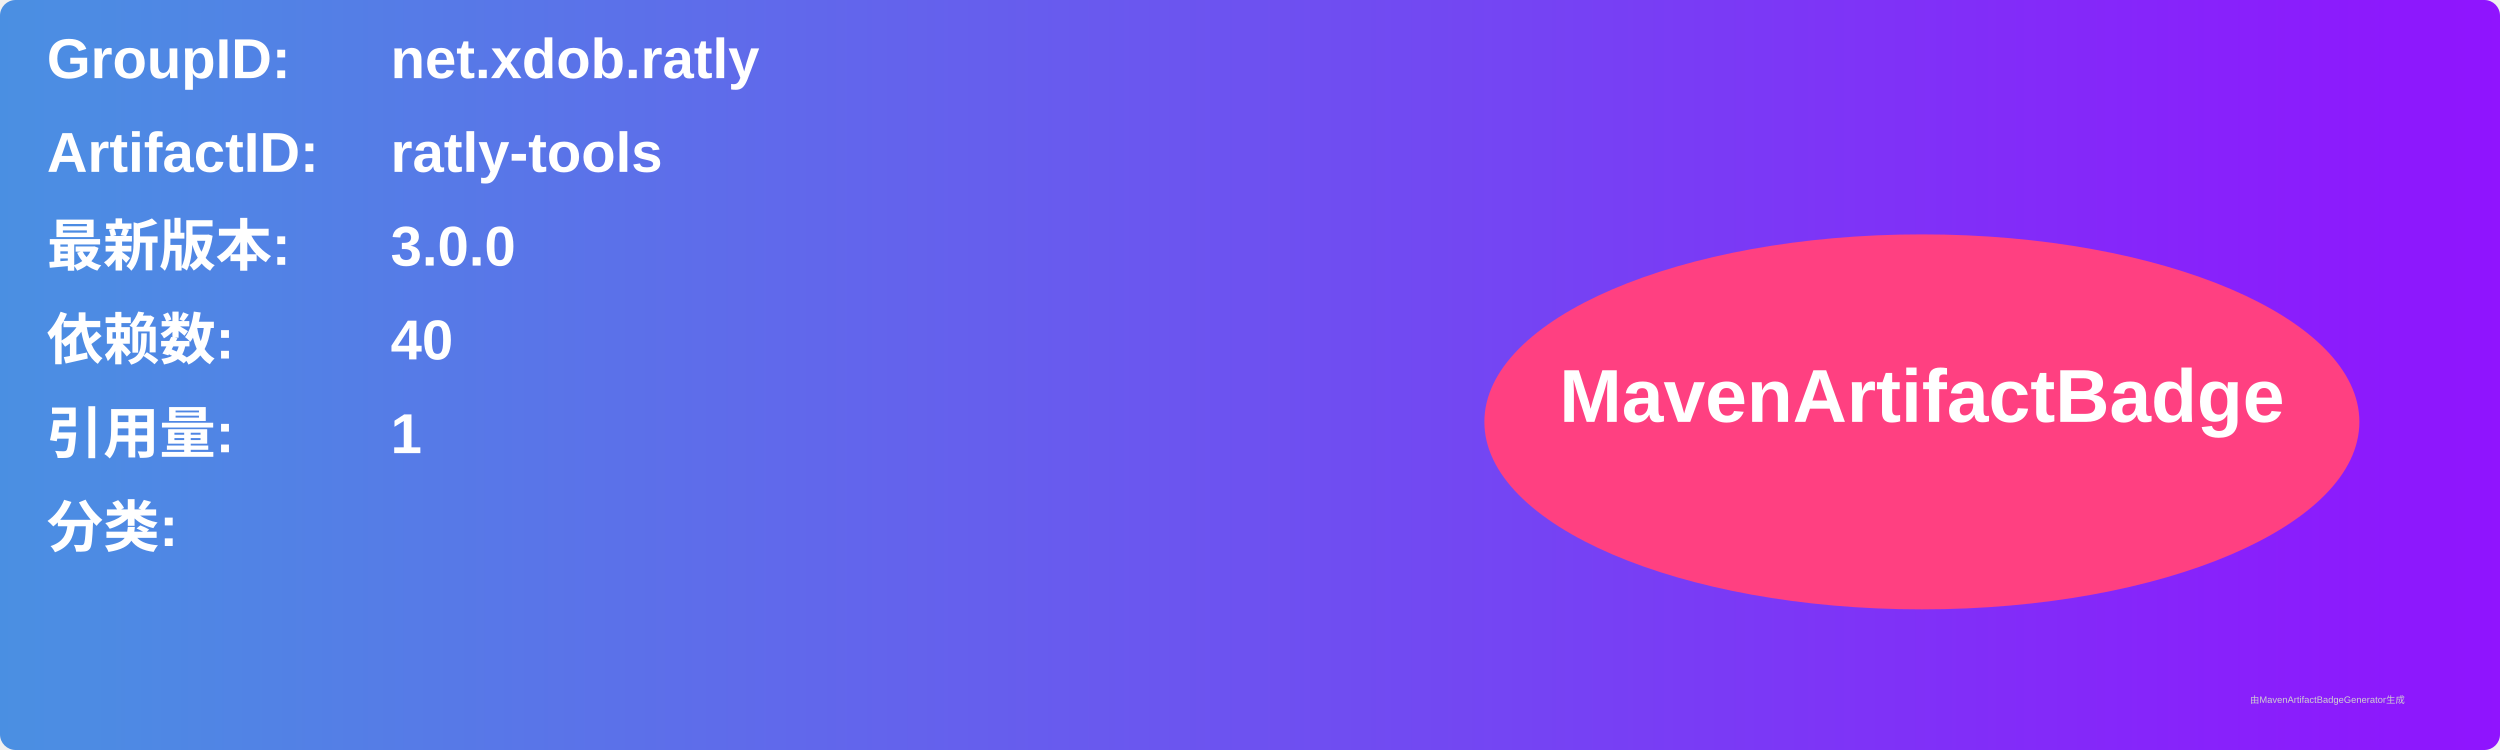
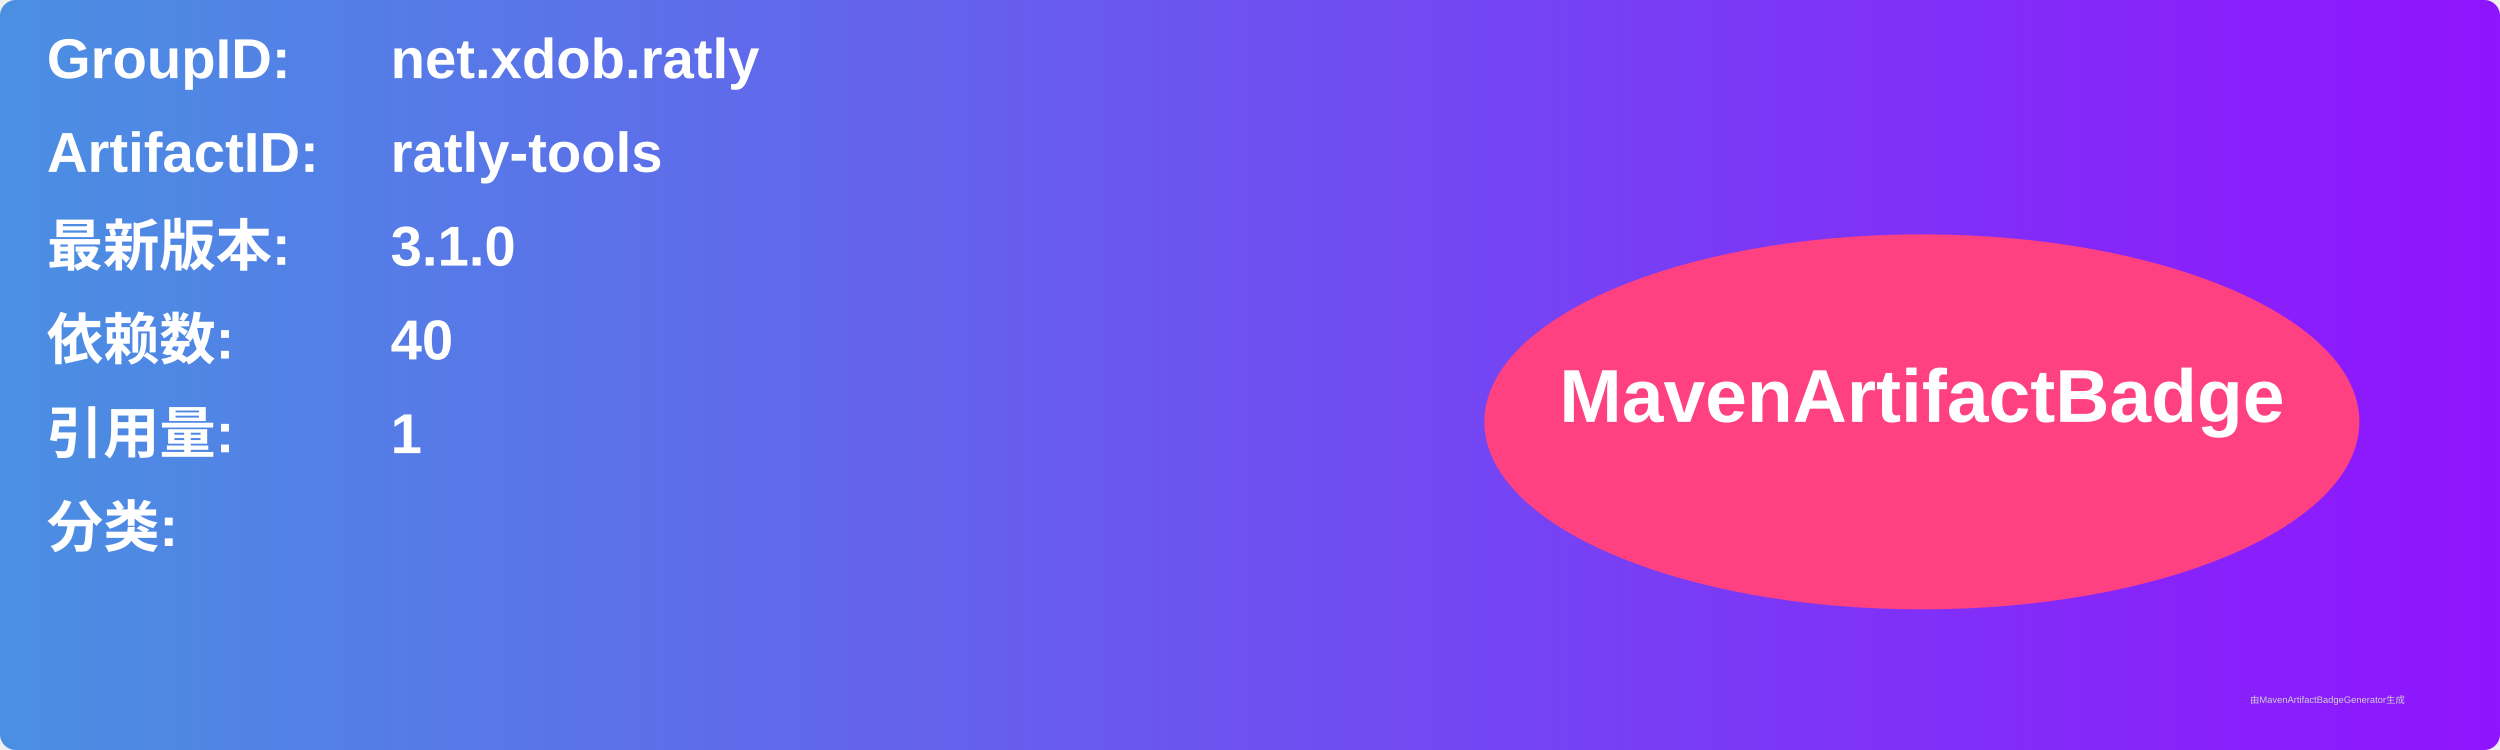
<svg xmlns="http://www.w3.org/2000/svg" width="800" height="240" viewBox="0 0 800 240">
  <linearGradient id="grad" x1="0%" y1="0%" x2="100%" y2="0%">
    <stop offset="0%" stop-color="#4a90e2" />
    <stop offset="100%" stop-color="#9013fe" />
  </linearGradient>
  <rect width="100%" height="100%" rx="5" ry="5" fill="url(#grad)" />
  <g transform="translate(15, 15)">
    <text x="0" y="10" font-family="Arial" font-size="18" fill="white" font-weight="bold" width="260">GroupID:</text>
    <text x="110" y="10" font-family="Arial" font-size="18" fill="white" font-weight="bold" width="460">net.xdob.ratly</text>
    <text x="0" y="40" font-family="Arial" font-size="18" fill="white" font-weight="bold" width="260">ArtifactID:</text>
    <text x="110" y="40" font-family="Arial" font-size="18" fill="white" font-weight="bold" width="460">ratly-tools</text>
    <text x="0" y="70" font-family="Arial" font-size="18" fill="white" font-weight="bold">最新版本:</text>
    <text x="110" y="70" font-family="Arial" font-size="18" fill="white" font-weight="bold">
-       <tspan font-weight="bold">3.0.0</tspan>
+       <tspan font-weight="bold">3.1.0</tspan>
    </text>
    <text x="0" y="100" font-family="Arial" font-size="18" fill="white" font-weight="bold">依赖数: </text>
    <text x="110" y="100" font-family="Arial" font-size="18" fill="white">
      <tspan font-weight="bold">40</tspan>
    </text>
    <text x="0" y="130" font-family="Arial" font-size="18" fill="white" font-weight="bold">引用量: </text>
    <text x="110" y="130" font-family="Arial" font-size="18" fill="white">
      <tspan font-weight="bold">1</tspan>
    </text>
    <text x="0" y="160" font-family="Arial" font-size="18" fill="white" font-weight="bold">分类:</text>
    <text x="10" y="190" font-family="Arial" font-size="10" fill="white">
      <tspan font-weight="bold" />
    </text>
    <ellipse cx="600" cy="120" rx="140" ry="60" fill="#ff4081" />
    <text x="600" y="120" text-anchor="middle" font-family="Arial" font-size="24" fill="white" font-weight="bold">MavenArtifactBadge</text>
  </g>
  <text x="720" y="225" font-family="Arial" font-size="3" fill="#d0d0d0">由MavenArtifactBadgeGenerator生成</text>
</svg>
